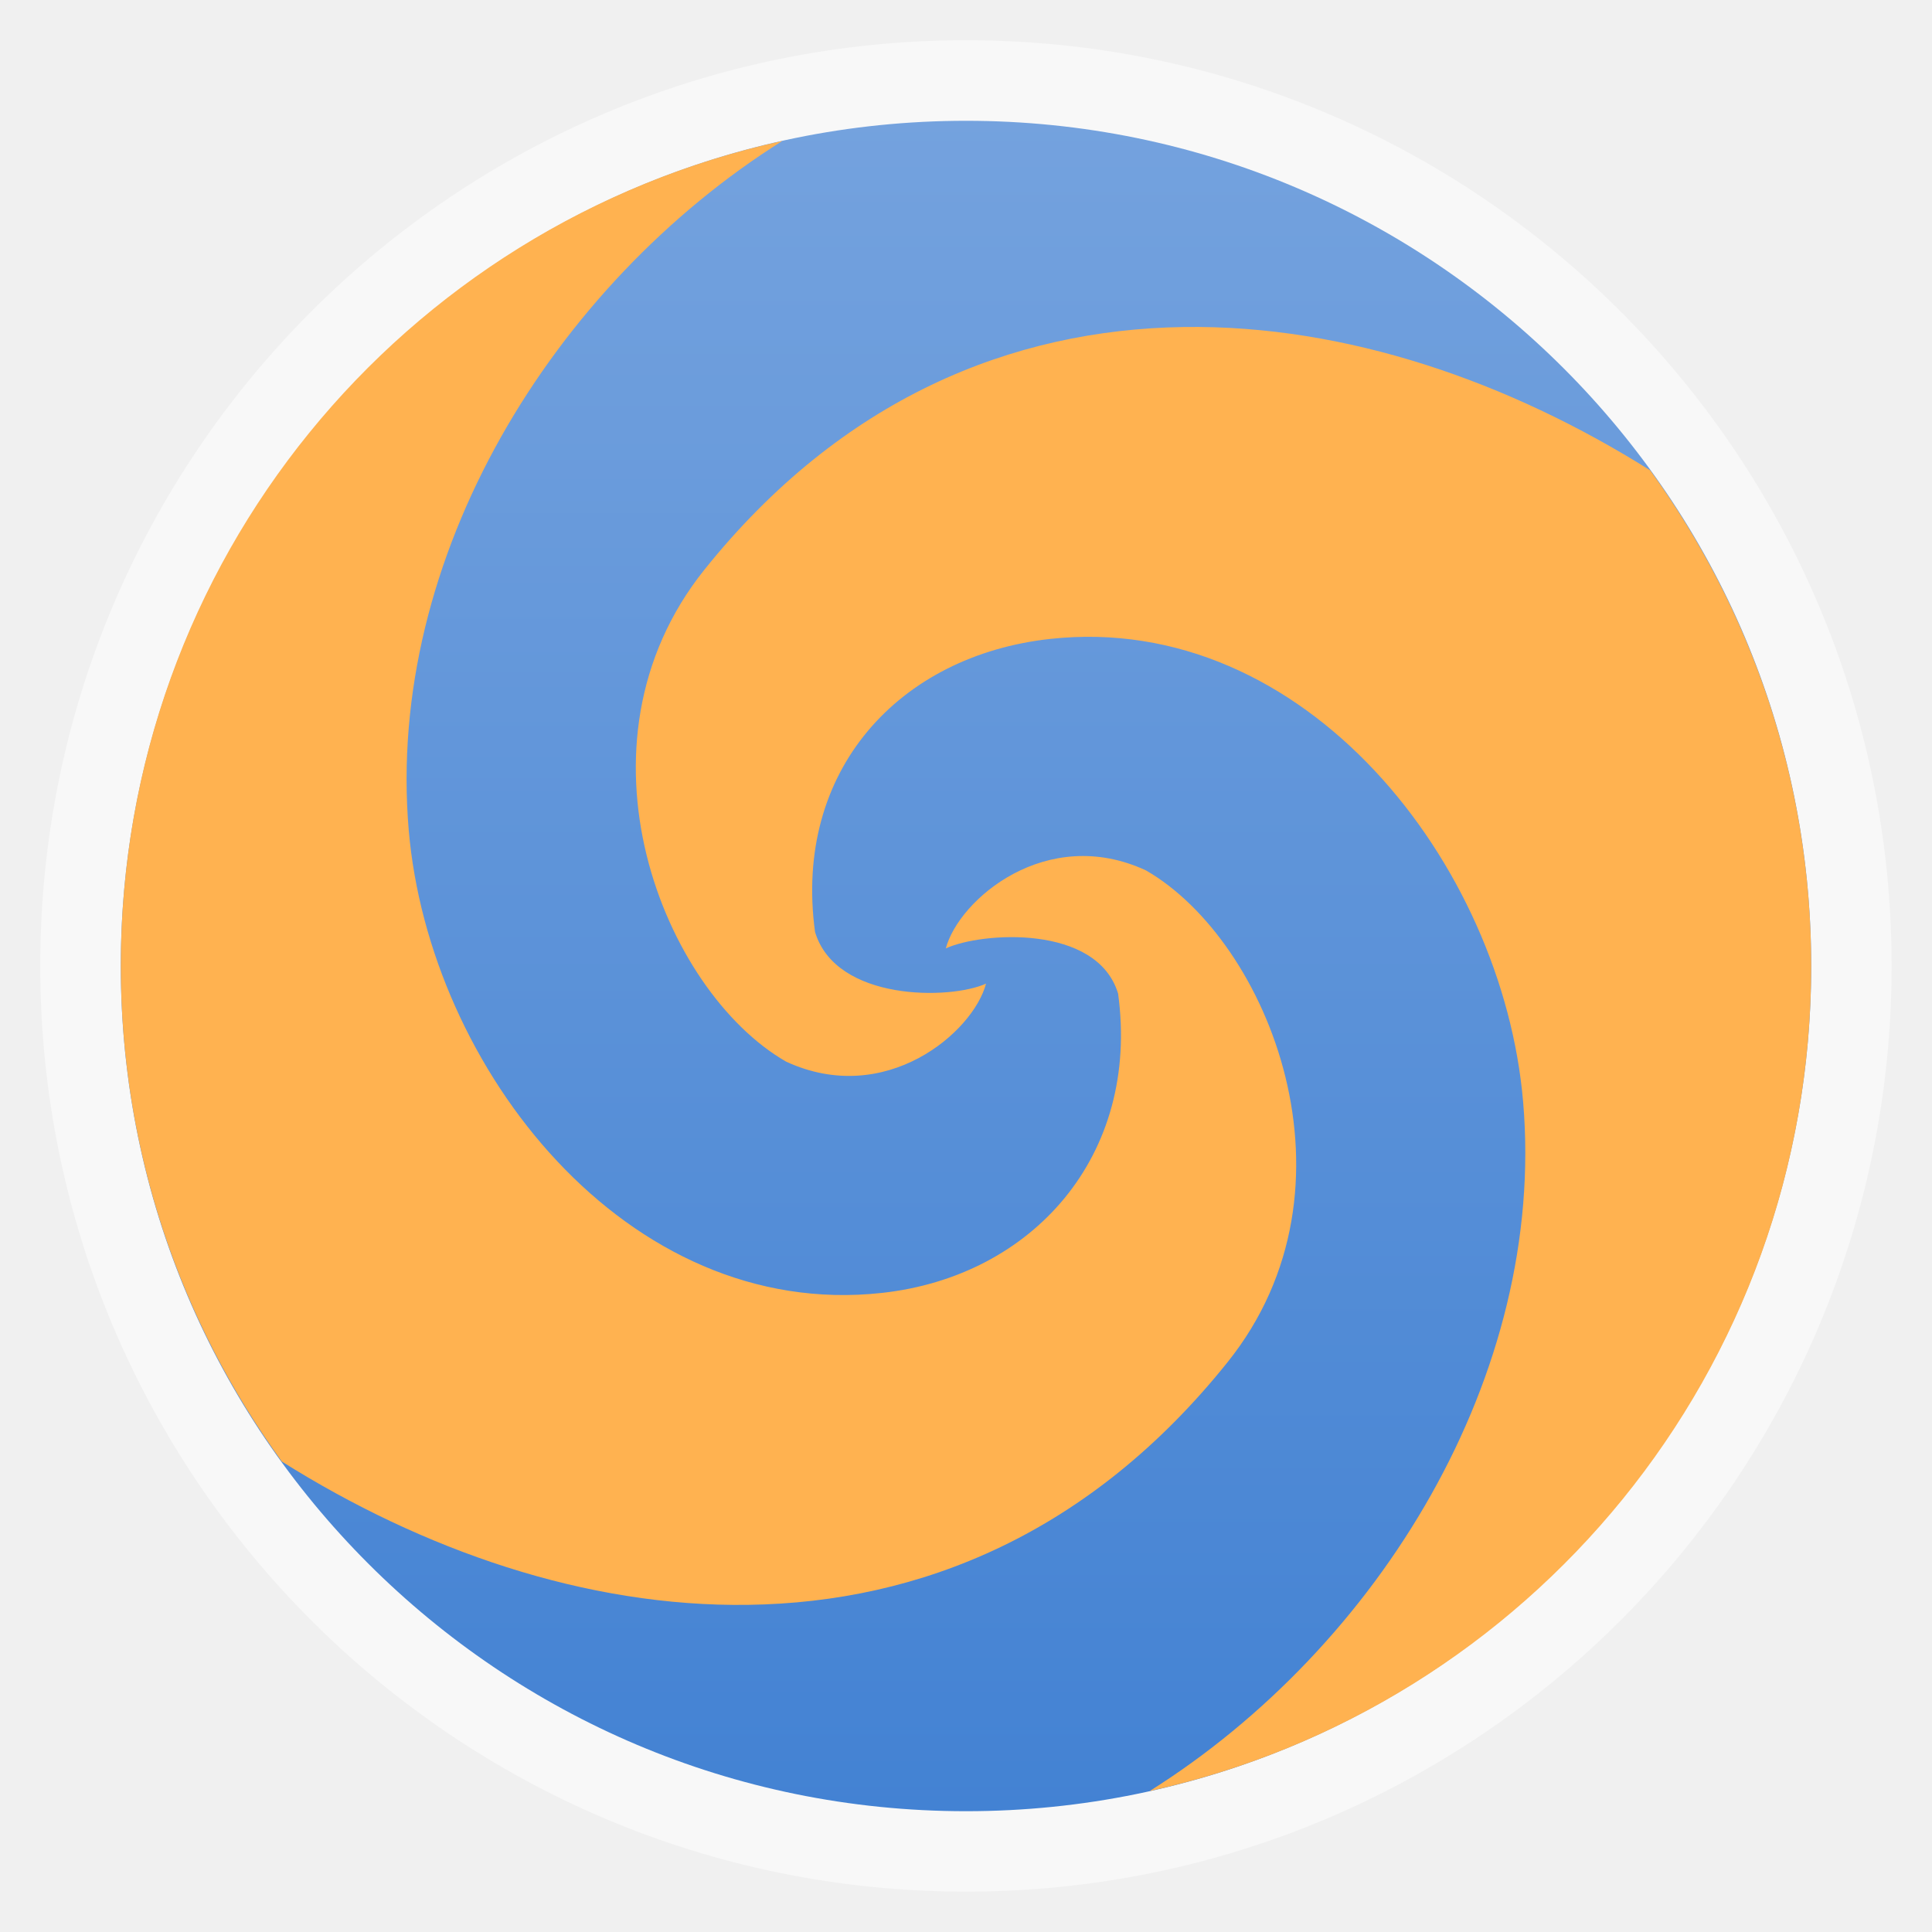
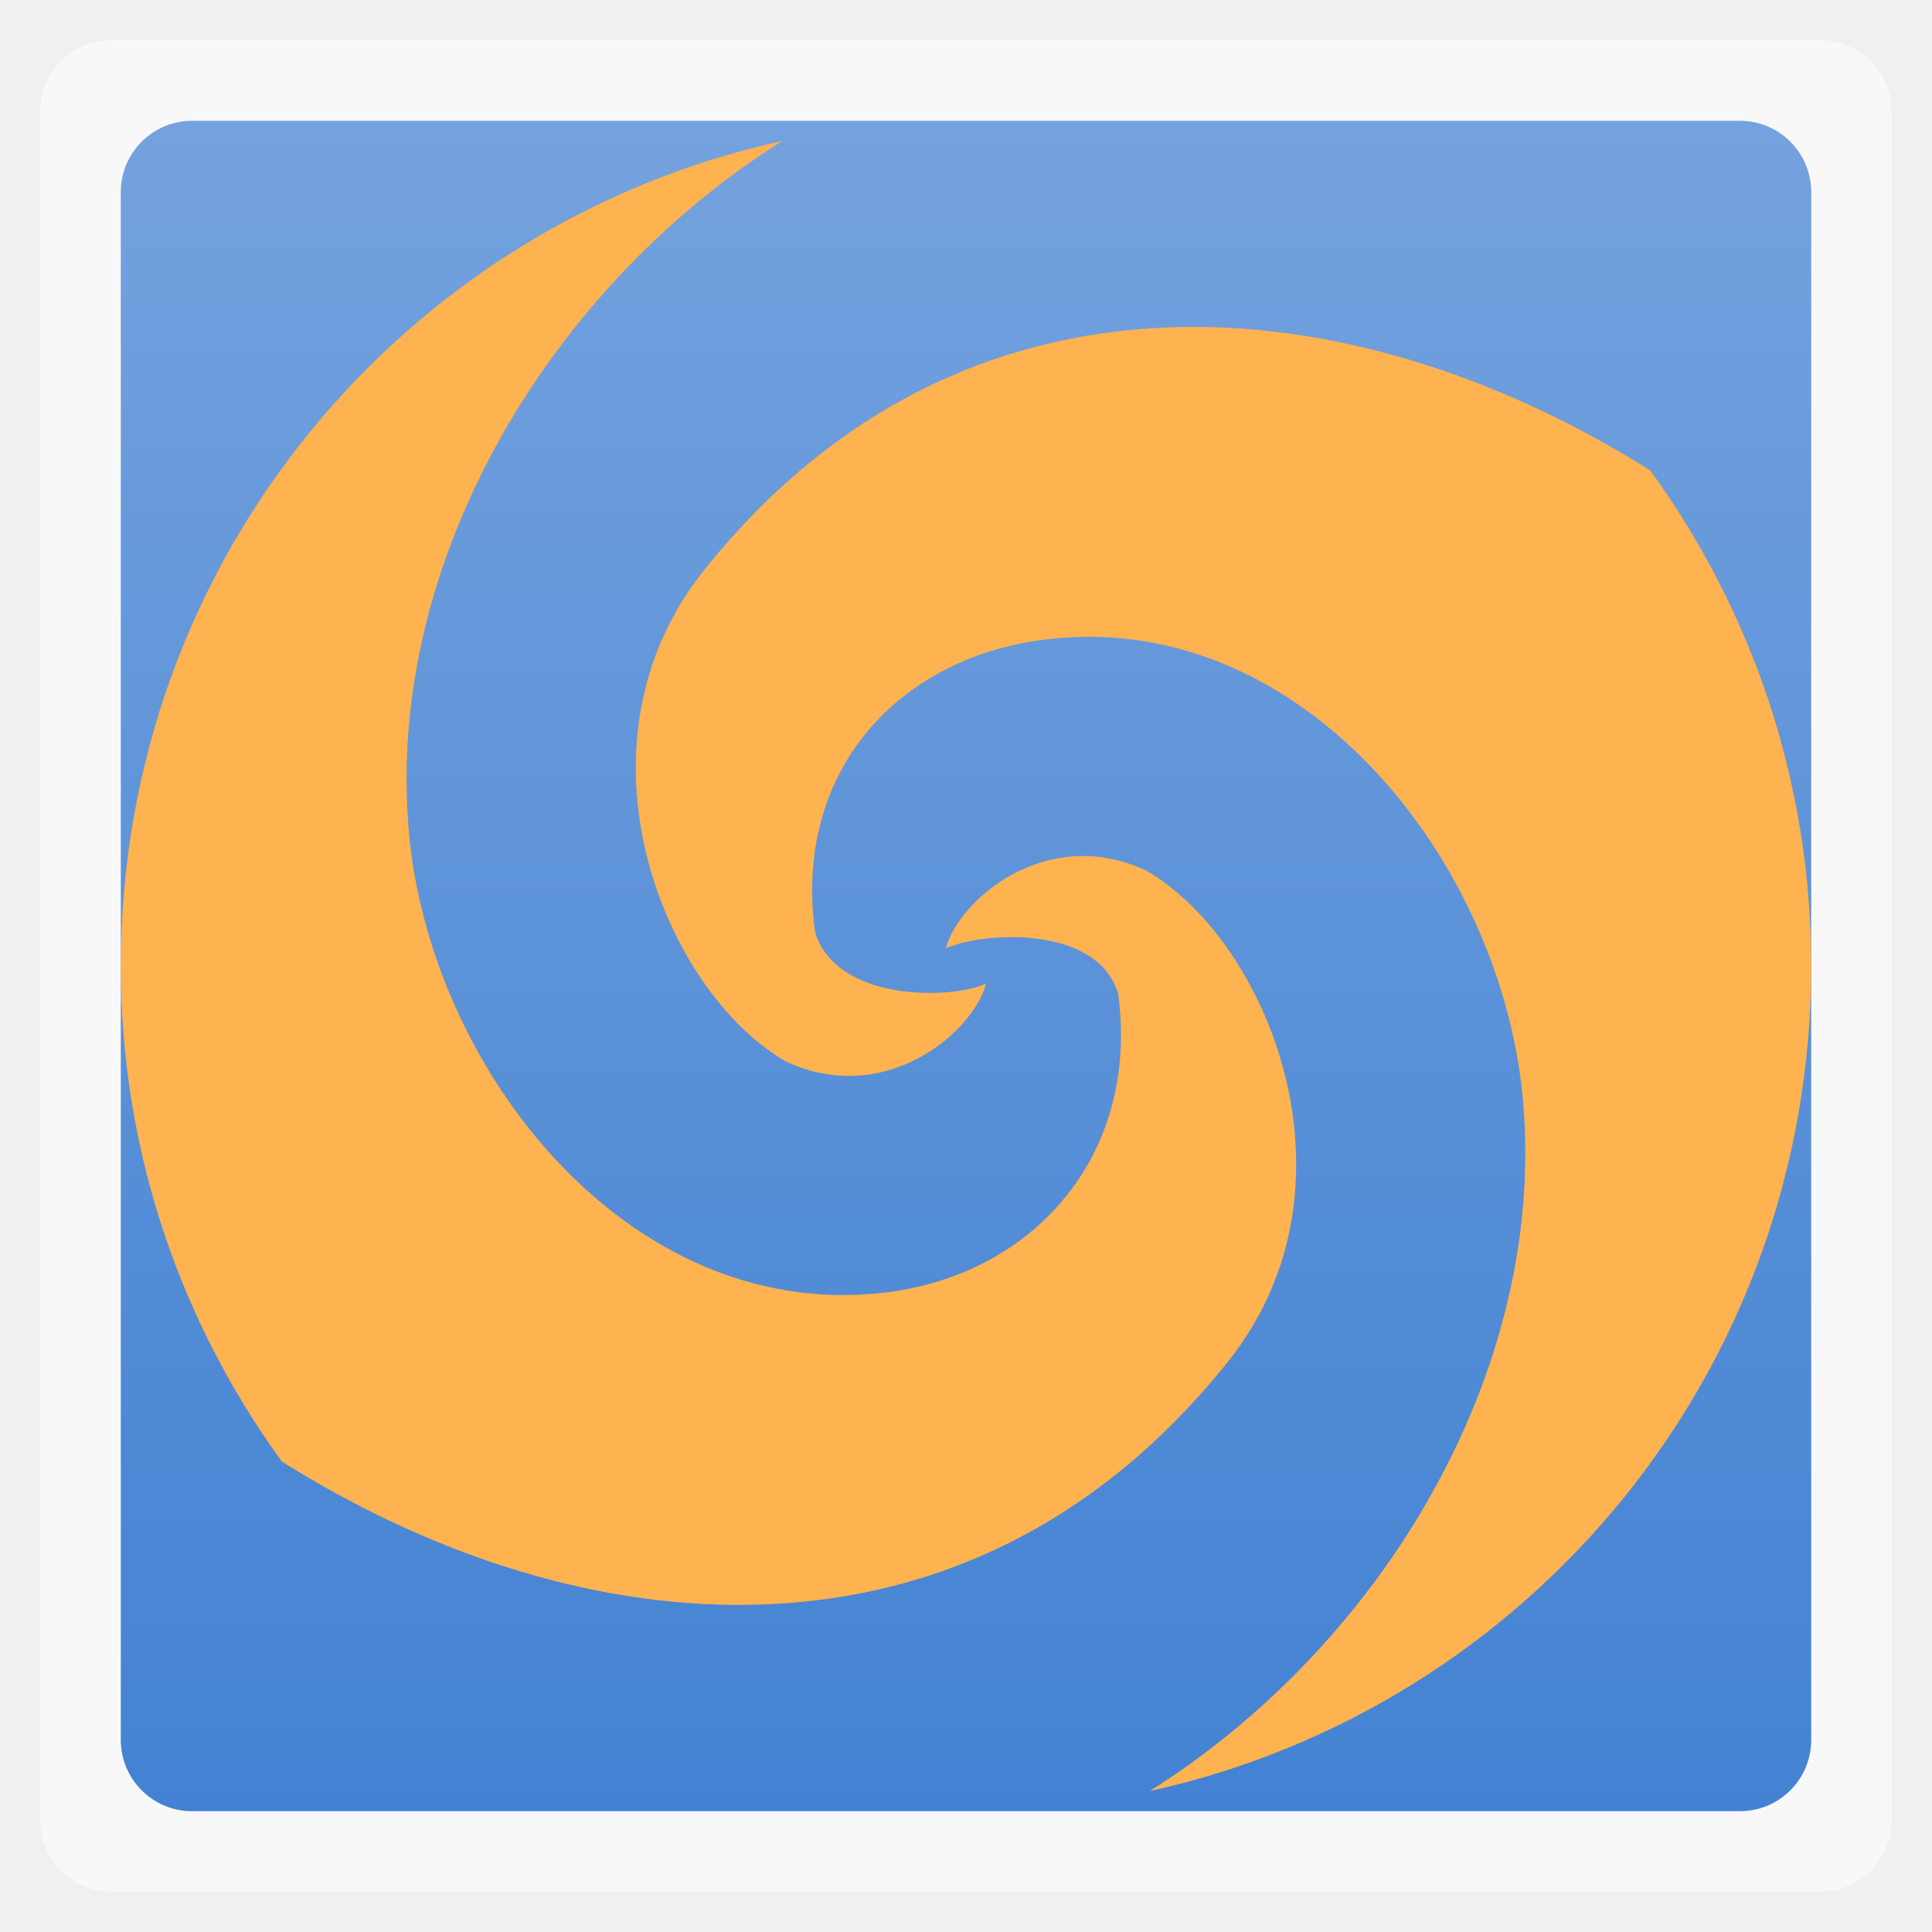
<svg xmlns="http://www.w3.org/2000/svg" xmlns:xlink="http://www.w3.org/1999/xlink" width="48" viewBox="0 0 13.547 13.547" height="48">
  <defs>
    <linearGradient id="linearGradient4460">
      <stop offset="0" style="stop-color:#4382d3" />
      <stop offset="1" style="stop-color:#74a2de" />
    </linearGradient>
    <linearGradient gradientTransform="matrix(1.10525 0 0 1.10525 -134.2787 -295.7618)" xlink:href="#linearGradient4460" id="linearGradient3029" y1="279.096" y2="268.33" gradientUnits="userSpaceOnUse" x2="0" />
  </defs>
  <g style="fill-rule:evenodd">
-     <rect width="12.982" x=".282" y=".282" rx="6.491" height="12.982" style="opacity:.5;fill:#fff" />
-     <rect width="11.853" x=".847" y=".847" rx="5.926" height="11.853" style="fill:url(#linearGradient3029)" />
+     <rect width="12.982" x=".282" y=".282" rx="0.5" height="12.982" style="opacity:.5;fill:#fff" />
+     <rect width="11.853" x=".847" y=".847" rx="0.5" height="11.853" style="fill:url(#linearGradient3029)" />
    <path style="fill:#ffb250;color:#000" d="M 5.486,0.988 C 2.825,1.573 0.847,3.932 0.847,6.773 c 0,1.303 0.421,2.499 1.129,3.475 0.985,0.619 2.13,1.022 3.272,1.005 C 6.452,11.236 7.646,10.753 8.608,9.551 9.592,8.323 8.896,6.598 8.035,6.103 7.338,5.78 6.723,6.308 6.632,6.65 6.882,6.535 7.693,6.479 7.84,6.967 7.995,8.102 7.241,8.951 6.182,9.066 4.395,9.261 3.009,7.491 2.866,5.821 2.703,3.907 3.879,1.998 5.486,0.988 z M 8.299,2.293 C 7.095,2.311 5.901,2.794 4.939,3.995 3.955,5.224 4.651,6.949 5.512,7.444 6.209,7.766 6.824,7.239 6.914,6.897 6.665,7.011 5.862,7.023 5.715,6.535 5.561,5.401 6.306,4.596 7.364,4.48 9.151,4.285 10.537,6.055 10.68,7.726 10.844,9.64 9.668,11.549 8.061,12.559 10.721,11.974 12.7,9.614 12.7,6.773 12.7,5.47 12.279,4.275 11.571,3.298 10.586,2.679 9.441,2.276 8.299,2.293 z" />
  </g>
</svg>
